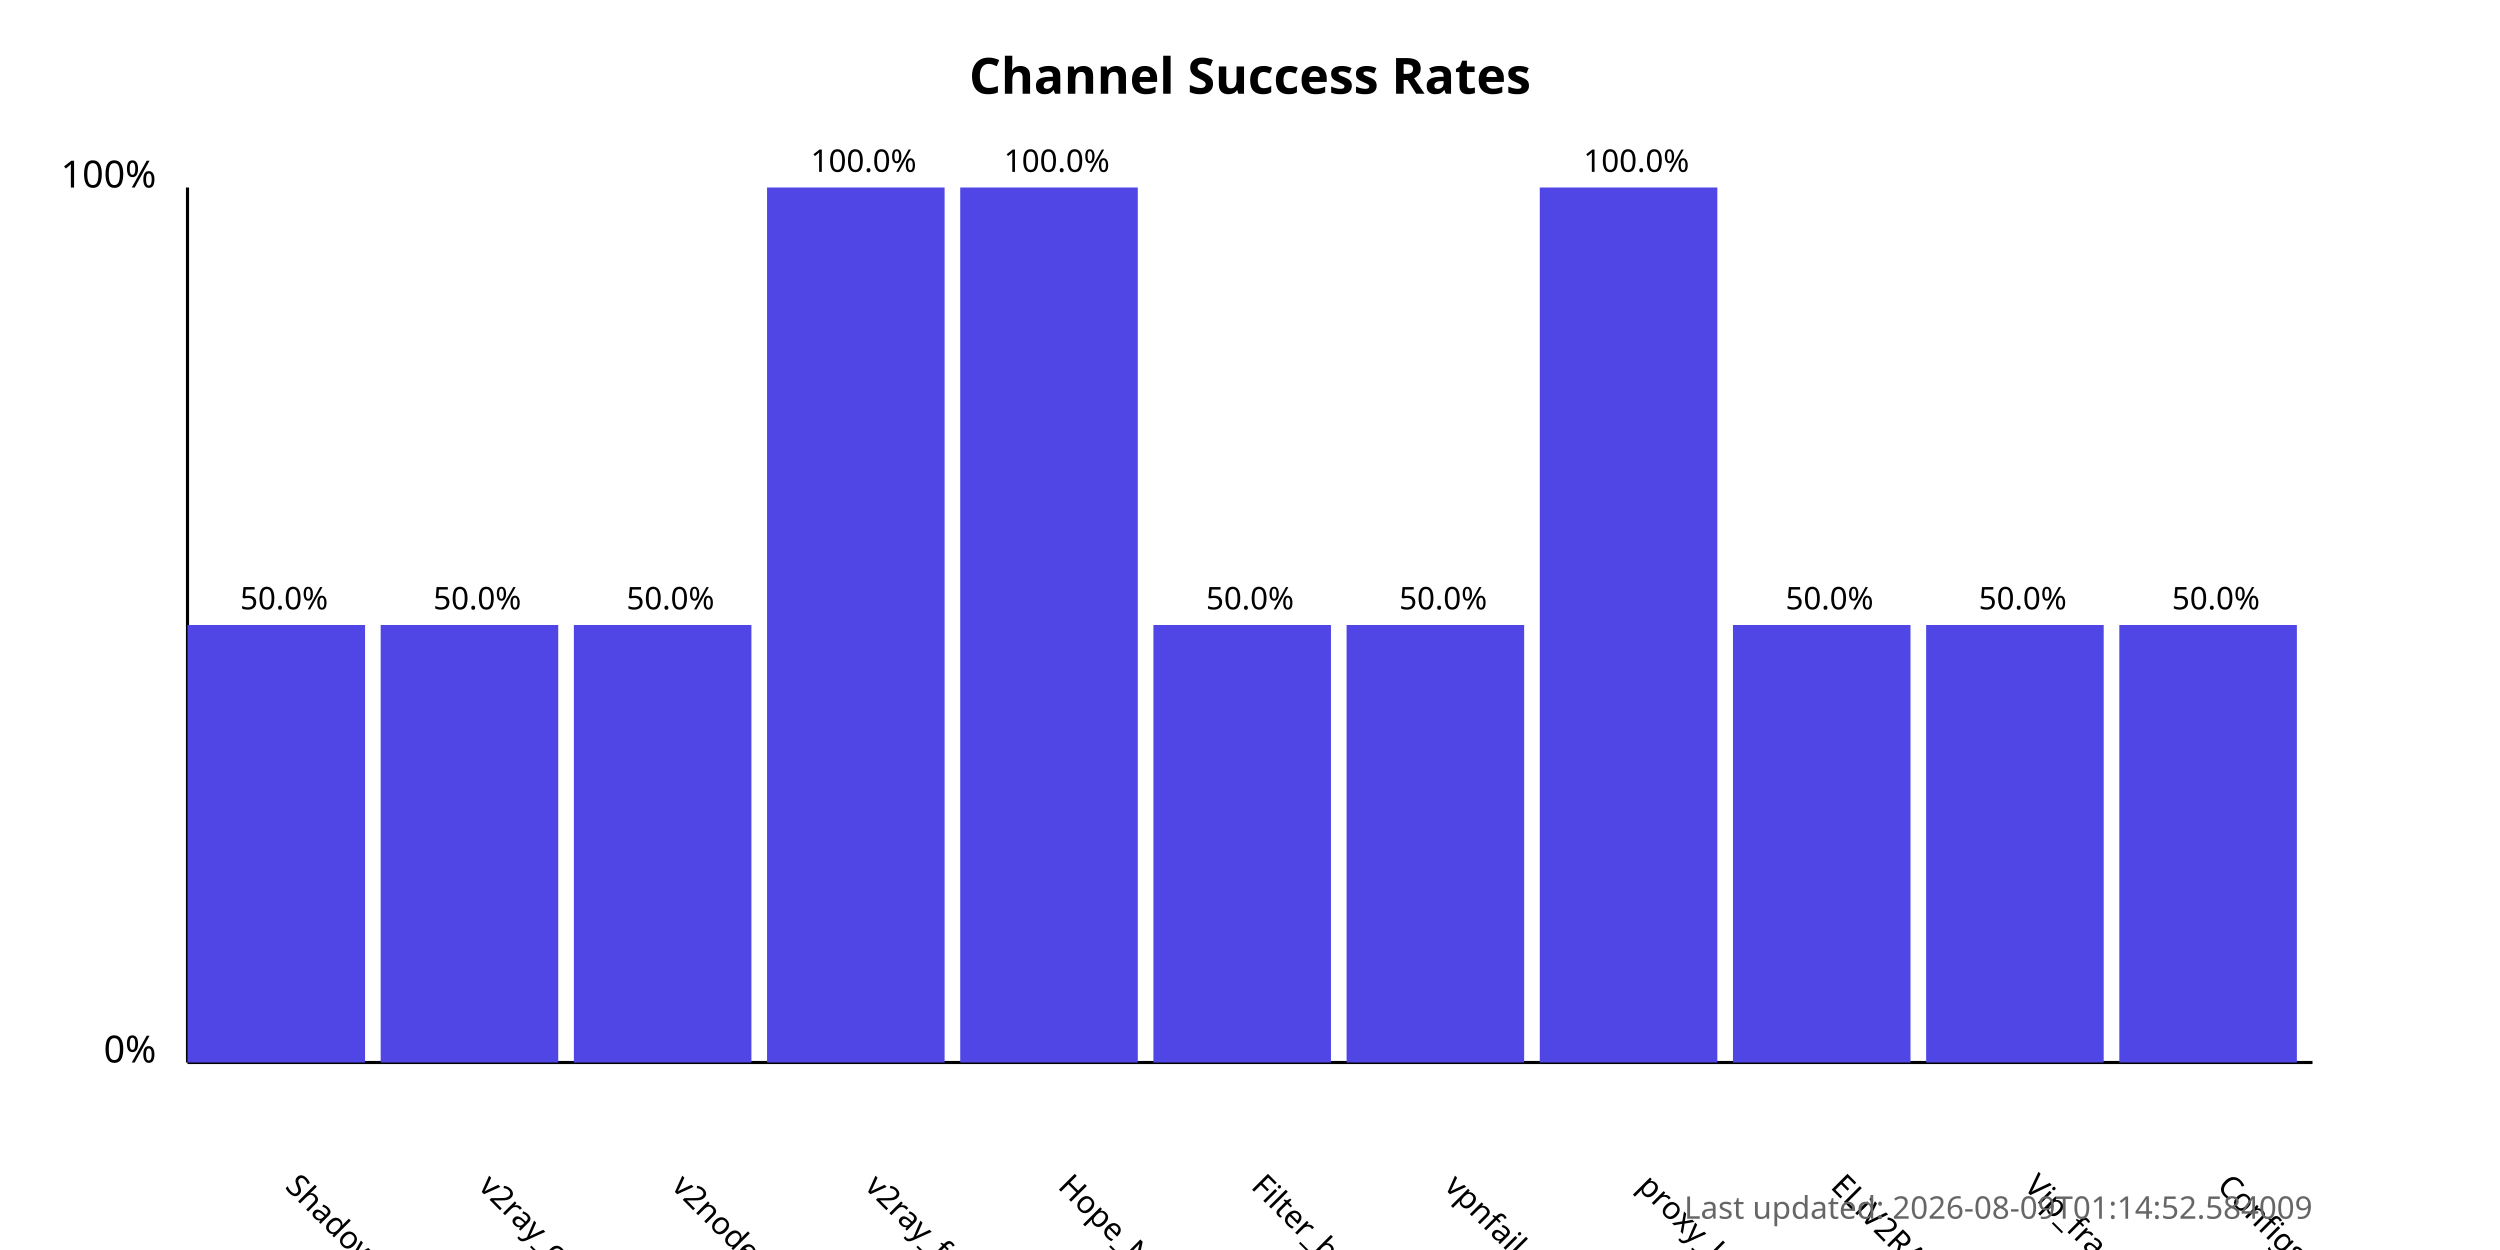
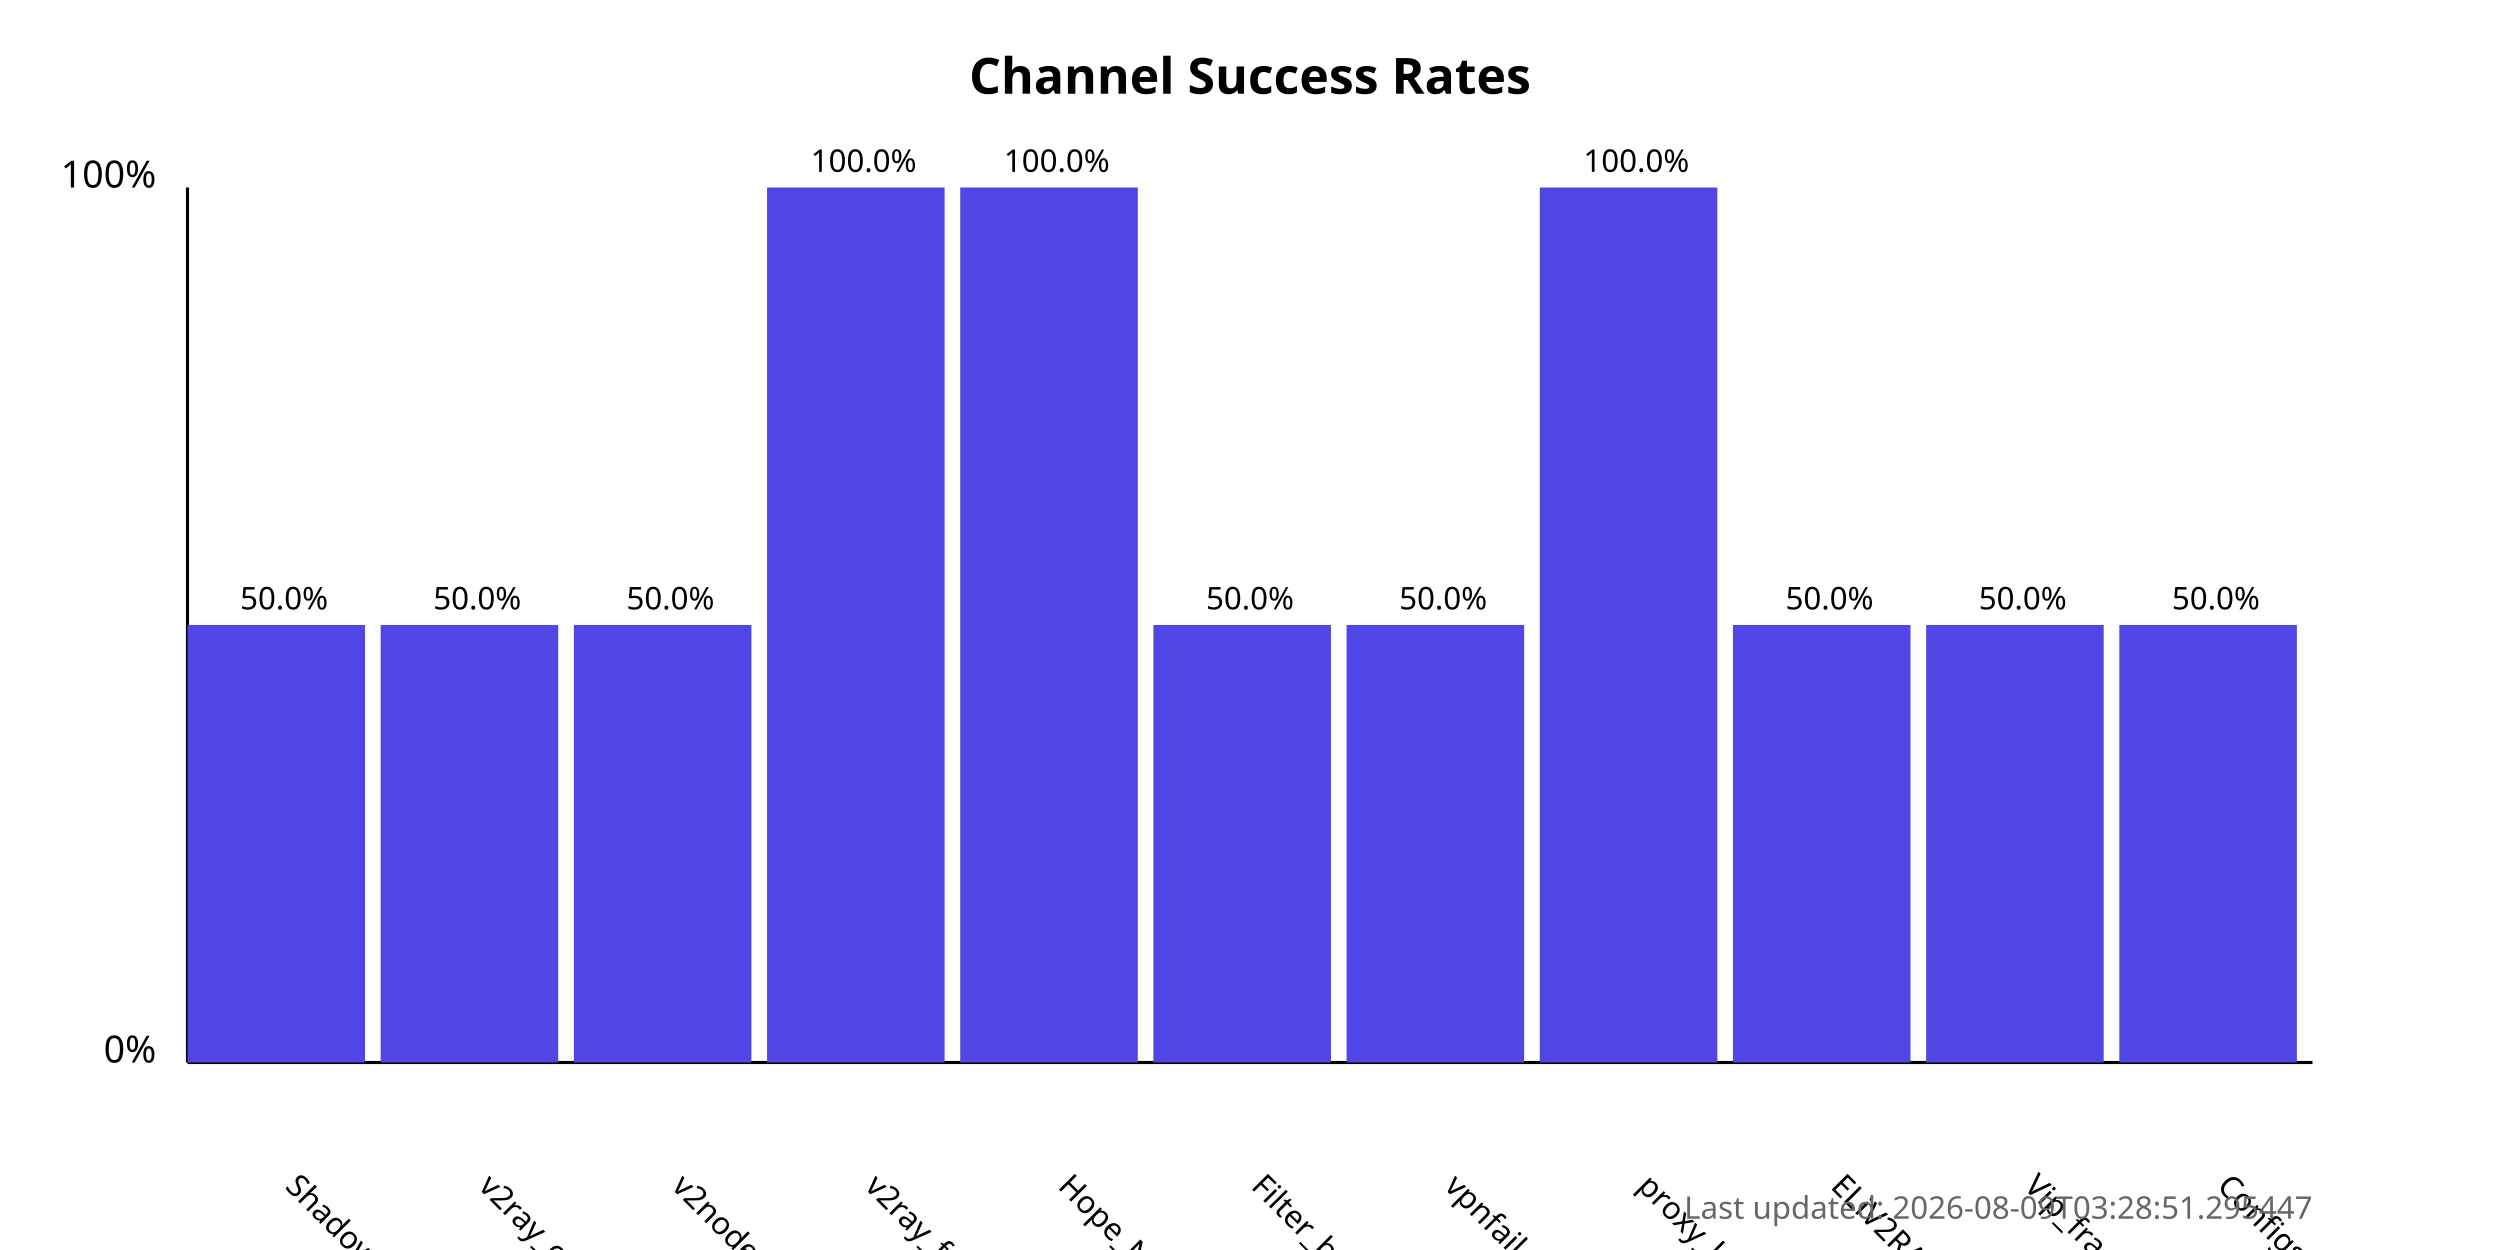
<svg xmlns="http://www.w3.org/2000/svg" width="800" height="400">
  <style>
            .chart-title { font: bold 16px sans-serif; }
            .axis-label { font: 12px sans-serif; }
            .tick-label { font: 10px sans-serif; }
            .bar { fill: #4f46e5; }
            .bar:hover { fill: #6366f1; }
            .timestamp { font: 10px sans-serif; fill: #666; }
        </style>
  <text x="400.0" y="30" text-anchor="middle" class="chart-title">
            Channel Success Rates
        </text>
  <line x1="60" y1="340" x2="60" y2="60" stroke="black" stroke-width="1" />
  <line x1="60" y1="340" x2="740" y2="340" stroke="black" stroke-width="1" />
  <text x="50" y="340" text-anchor="end" class="axis-label">0%</text>
  <text x="50" y="60" text-anchor="end" class="axis-label">100%</text>
  <g>
    <rect x="60" y="200.0" width="56.818" height="140.0" class="bar" />
    <text x="90.909" y="380" transform="rotate(45, 90.90909, 380)" text-anchor="start" class="tick-label">
                ShadowProxy66
            </text>
    <text x="90.909" y="195.0" text-anchor="middle" class="tick-label">
                50.0%
            </text>
  </g>
  <g>
    <rect x="121.818" y="200.0" width="56.818" height="140.0" class="bar" />
    <text x="152.727" y="380" transform="rotate(45, 152.7273, 380)" text-anchor="start" class="tick-label">
                v2ray_configs_pool
            </text>
    <text x="152.727" y="195.0" text-anchor="middle" class="tick-label">
                50.0%
            </text>
  </g>
  <g>
    <rect x="183.636" y="200.0" width="56.818" height="140.0" class="bar" />
    <text x="214.545" y="380" transform="rotate(45, 214.5455, 380)" text-anchor="start" class="tick-label">
                v2nodes
            </text>
    <text x="214.545" y="195.0" text-anchor="middle" class="tick-label">
                50.0%
            </text>
  </g>
  <g>
    <rect x="245.455" y="60.0" width="56.818" height="280.0" class="bar" />
    <text x="276.364" y="380" transform="rotate(45, 276.3636, 380)" text-anchor="start" class="tick-label">
                v2ray_free_conf
            </text>
    <text x="276.364" y="55.0" text-anchor="middle" class="tick-label">
                100.0%
            </text>
  </g>
  <g>
    <rect x="307.273" y="60.0" width="56.818" height="280.0" class="bar" />
    <text x="338.182" y="380" transform="rotate(45, 338.1818, 380)" text-anchor="start" class="tick-label">
                Hope_Net
            </text>
    <text x="338.182" y="55.0" text-anchor="middle" class="tick-label">
                100.0%
            </text>
  </g>
  <g>
    <rect x="369.091" y="200.0" width="56.818" height="140.0" class="bar" />
    <text x="400.0" y="380" transform="rotate(45, 400.0, 380)" text-anchor="start" class="tick-label">
                Filter_breaker
            </text>
    <text x="400.0" y="195.0" text-anchor="middle" class="tick-label">
                50.0%
            </text>
  </g>
  <g>
    <rect x="430.909" y="200.0" width="56.818" height="140.0" class="bar" />
    <text x="461.818" y="380" transform="rotate(45, 461.8182, 380)" text-anchor="start" class="tick-label">
                vpnfail_vless
            </text>
    <text x="461.818" y="195.0" text-anchor="middle" class="tick-label">
                50.0%
            </text>
  </g>
  <g>
    <rect x="492.727" y="60.0" width="56.818" height="280.0" class="bar" />
    <text x="523.636" y="380" transform="rotate(45, 523.6364, 380)" text-anchor="start" class="tick-label">
                proxy_kafee
            </text>
    <text x="523.636" y="55.0" text-anchor="middle" class="tick-label">
                100.0%
            </text>
  </g>
  <g>
    <rect x="554.545" y="200.0" width="56.818" height="140.0" class="bar" />
    <text x="585.455" y="380" transform="rotate(45, 585.4545, 380)" text-anchor="start" class="tick-label">
                ELiV2RAY
            </text>
    <text x="585.455" y="195.0" text-anchor="middle" class="tick-label">
                50.0%
            </text>
  </g>
  <g>
    <rect x="616.364" y="200.0" width="56.818" height="140.0" class="bar" />
    <text x="647.273" y="380" transform="rotate(45, 647.2727, 380)" text-anchor="start" class="tick-label">
                Vip_fragment_v2ray
            </text>
    <text x="647.273" y="195.0" text-anchor="middle" class="tick-label">
                50.0%
            </text>
  </g>
  <g>
    <rect x="678.182" y="200.0" width="56.818" height="140.0" class="bar" />
    <text x="709.091" y="380" transform="rotate(45, 709.0909, 380)" text-anchor="start" class="tick-label">
                ConfigsHubPlus
            </text>
    <text x="709.091" y="195.0" text-anchor="middle" class="tick-label">
                50.0%
            </text>
  </g>
  <text x="740" y="390" text-anchor="end" class="timestamp">
-             Last updated: 2026-08-09T01:14:52.584009
+             Last updated: 2026-08-09T03:28:51.295447
        </text>
</svg>
